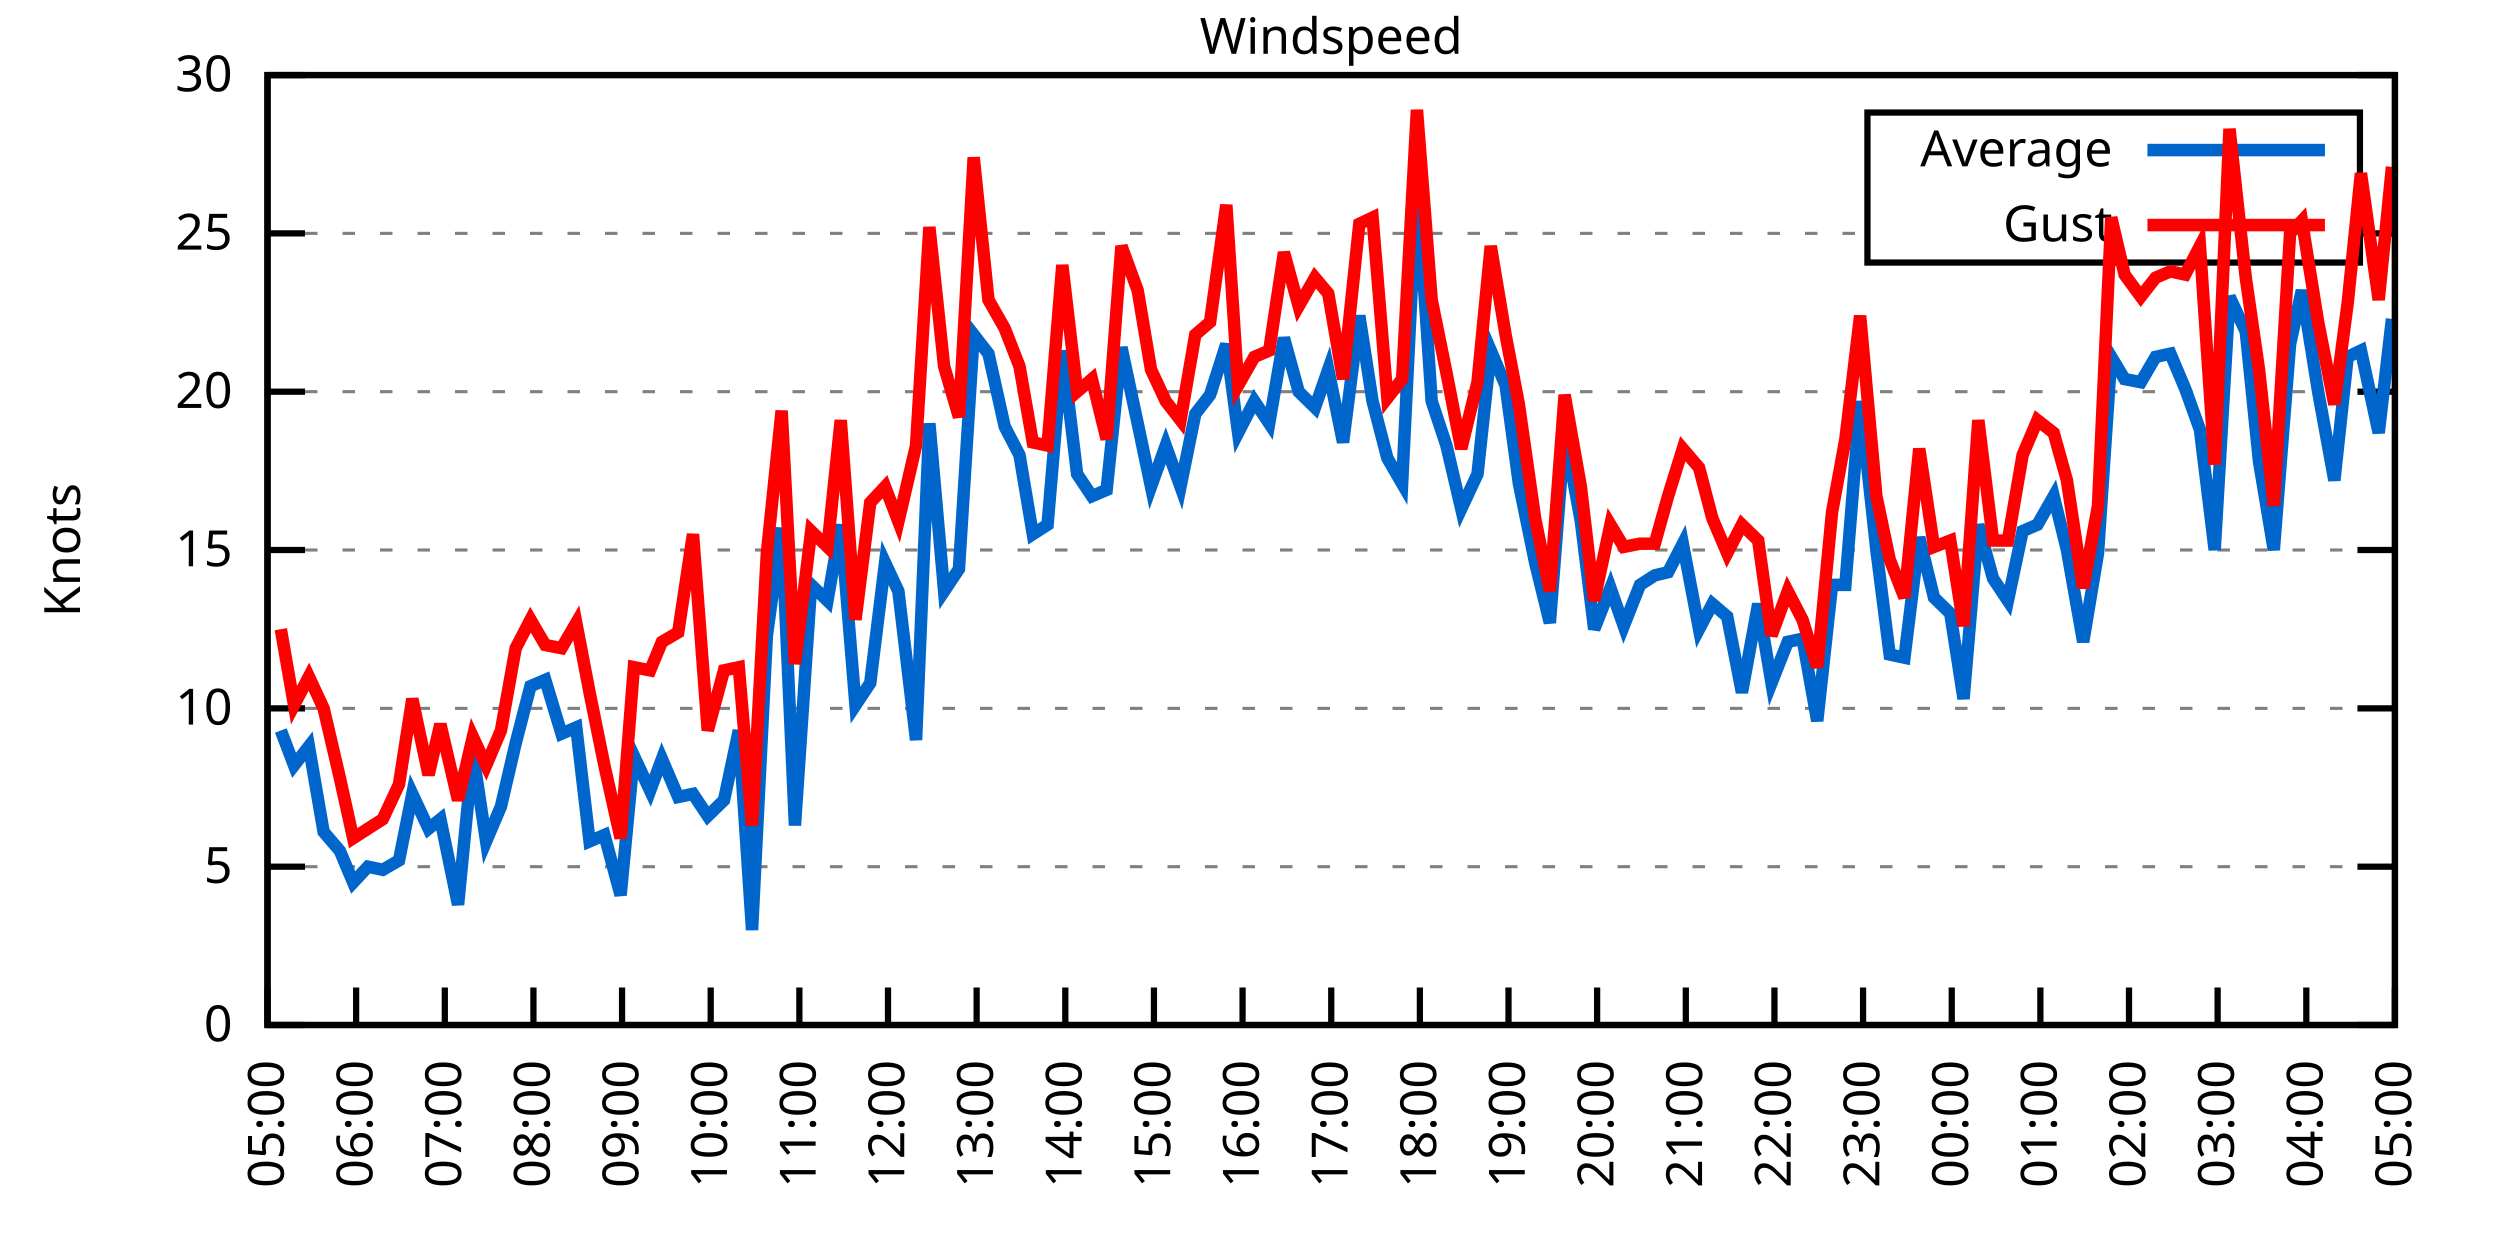
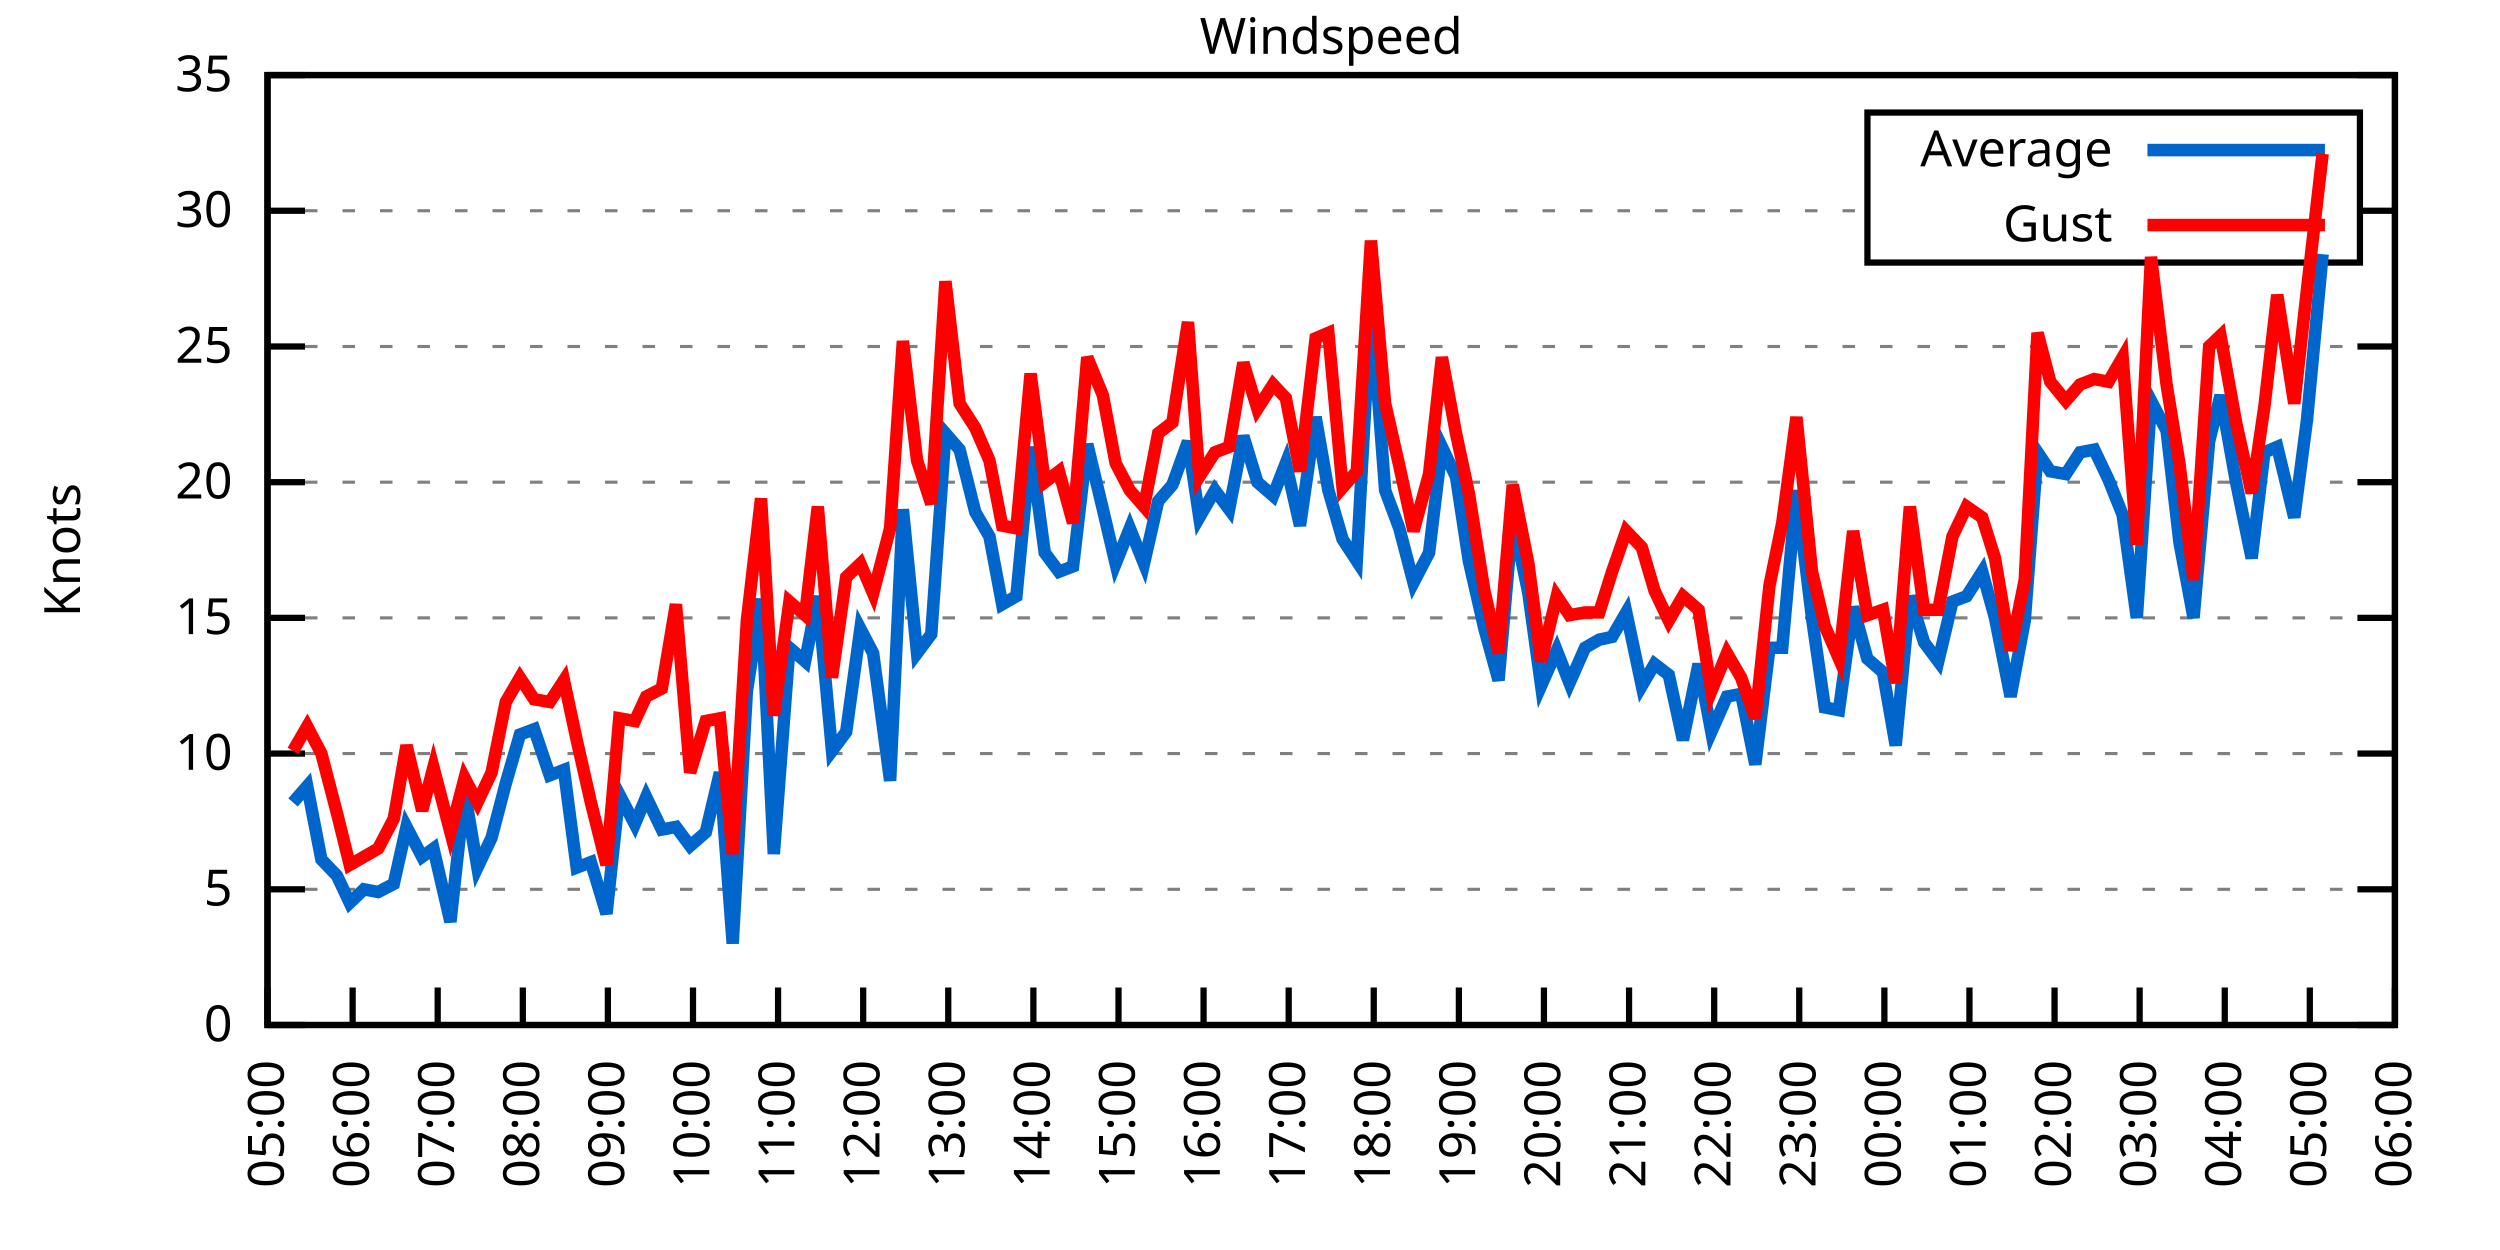
<svg xmlns="http://www.w3.org/2000/svg" xmlns:xlink="http://www.w3.org/1999/xlink" width="400" height="200" viewBox="0 0 400 200">
  <g id="gnuplot_canvas">
    <rect x="0" y="0" width="400" height="200" fill="none" />
    <defs>
      <circle id="gpDot" r="0.5" stroke-width="0.5" stroke="currentColor" />
      <path id="gpPt0" stroke-width="0.333" stroke="currentColor" d="M-1,0 h2 M0,-1 v2" />
      <path id="gpPt1" stroke-width="0.333" stroke="currentColor" d="M-1,-1 L1,1 M1,-1 L-1,1" />
      <path id="gpPt2" stroke-width="0.333" stroke="currentColor" d="M-1,0 L1,0 M0,-1 L0,1 M-1,-1 L1,1 M-1,1 L1,-1" />
      <rect id="gpPt3" stroke-width="0.333" stroke="currentColor" x="-1" y="-1" width="2" height="2" />
      <rect id="gpPt4" stroke-width="0.333" stroke="currentColor" fill="currentColor" x="-1" y="-1" width="2" height="2" />
      <circle id="gpPt5" stroke-width="0.333" stroke="currentColor" cx="0" cy="0" r="1" />
      <use xlink:href="#gpPt5" id="gpPt6" fill="currentColor" stroke="none" />
      <path id="gpPt7" stroke-width="0.333" stroke="currentColor" d="M0,-1.33 L-1.33,0.67 L1.33,0.67 z" />
      <use xlink:href="#gpPt7" id="gpPt8" fill="currentColor" stroke="none" />
      <use xlink:href="#gpPt7" id="gpPt9" stroke="currentColor" transform="rotate(180)" />
      <use xlink:href="#gpPt9" id="gpPt10" fill="currentColor" stroke="none" />
      <use xlink:href="#gpPt3" id="gpPt11" stroke="currentColor" transform="rotate(45)" />
      <use xlink:href="#gpPt11" id="gpPt12" fill="currentColor" stroke="none" />
      <path id="gpPt13" stroke-width="0.333" stroke="currentColor" d="M0,1.330 L1.265,0.411 L0.782,-1.067 L-0.782,-1.076 L-1.265,0.411 z" />
      <use xlink:href="#gpPt13" id="gpPt14" fill="currentColor" stroke="none" />
      <filter id="textbox" filterUnits="objectBoundingBox" x="0" y="0" height="1" width="1">
        <feFlood flood-color="white" flood-opacity="1" result="bgnd" />
        <feComposite in="SourceGraphic" in2="bgnd" operator="atop" />
      </filter>
      <filter id="greybox" filterUnits="objectBoundingBox" x="0" y="0" height="1" width="1">
        <feFlood flood-color="lightgrey" flood-opacity="1" result="grey" />
        <feComposite in="SourceGraphic" in2="grey" operator="atop" />
      </filter>
    </defs>
    <g fill="none" color="white" stroke="currentColor" stroke-width="1.00" stroke-linecap="butt" stroke-linejoin="miter">
</g>
    <g fill="none" color="black" stroke="currentColor" stroke-width="1.00" stroke-linecap="butt" stroke-linejoin="miter">
      <g stroke="none" shape-rendering="crispEdges">
        <polygon fill="rgb(255, 255, 255)" points="42.80,164.00 383.18,164.00 383.18,12.02 42.80,12.02 " />
      </g>
    </g>
    <g fill="none" color="black" stroke="currentColor" stroke-width="1.00" stroke-linecap="butt" stroke-linejoin="miter">
</g>
    <g fill="none" color="black" stroke="black" stroke-width="0.50" stroke-linecap="butt" stroke-linejoin="miter">
</g>
    <g fill="none" color="gray" stroke="currentColor" stroke-width="0.50" stroke-linecap="butt" stroke-linejoin="miter">
      <path stroke="gray" stroke-dasharray="2,4" class="gridline" d="M42.80,164.00 L383.19,164.00  " />
    </g>
    <g fill="none" color="gray" stroke="gray" stroke-width="1.00" stroke-linecap="butt" stroke-linejoin="miter">
</g>
    <g fill="none" color="black" stroke="currentColor" stroke-width="1.00" stroke-linecap="butt" stroke-linejoin="miter">
      <path stroke="black" d="M42.80,164.00 L48.80,164.00 M383.19,164.00 L377.19,164.00  " />
      <g transform="translate(37.20,166.60)" stroke="none" fill="black" font-family="Sans" font-size="8.00" text-anchor="end">
        <text>
          <tspan font-family="Sans"> 0</tspan>
        </text>
      </g>
    </g>
    <g fill="none" color="black" stroke="currentColor" stroke-width="1.00" stroke-linecap="butt" stroke-linejoin="miter">
</g>
    <g fill="none" color="black" stroke="black" stroke-width="0.50" stroke-linecap="butt" stroke-linejoin="miter">
</g>
    <g fill="none" color="gray" stroke="currentColor" stroke-width="0.50" stroke-linecap="butt" stroke-linejoin="miter">
-       <path stroke="gray" stroke-dasharray="2,4" class="gridline" d="M42.80,138.67 L383.19,138.67  " />
-     </g>
-     <g fill="none" color="gray" stroke="gray" stroke-width="1.00" stroke-linecap="butt" stroke-linejoin="miter">
- </g>
-     <g fill="none" color="black" stroke="currentColor" stroke-width="1.00" stroke-linecap="butt" stroke-linejoin="miter">
-       <path stroke="black" d="M42.80,138.67 L48.80,138.67 M383.19,138.67 L377.19,138.67  " />
-       <g transform="translate(37.20,141.27)" stroke="none" fill="black" font-family="Sans" font-size="8.00" text-anchor="end">
+       <path stroke="gray" stroke-dasharray="2,4" class="gridline" d="M42.80,142.29 L383.19,142.29  " />
+     </g>
+     <g fill="none" color="gray" stroke="gray" stroke-width="1.00" stroke-linecap="butt" stroke-linejoin="miter">
+ </g>
+     <g fill="none" color="black" stroke="currentColor" stroke-width="1.00" stroke-linecap="butt" stroke-linejoin="miter">
+       <path stroke="black" d="M42.80,142.29 L48.80,142.29 M383.19,142.29 L377.19,142.29  " />
+       <g transform="translate(37.20,144.89)" stroke="none" fill="black" font-family="Sans" font-size="8.00" text-anchor="end">
        <text>
          <tspan font-family="Sans"> 5</tspan>
        </text>
      </g>
    </g>
    <g fill="none" color="black" stroke="currentColor" stroke-width="1.00" stroke-linecap="butt" stroke-linejoin="miter">
</g>
    <g fill="none" color="black" stroke="black" stroke-width="0.50" stroke-linecap="butt" stroke-linejoin="miter">
</g>
    <g fill="none" color="gray" stroke="currentColor" stroke-width="0.50" stroke-linecap="butt" stroke-linejoin="miter">
-       <path stroke="gray" stroke-dasharray="2,4" class="gridline" d="M42.80,113.34 L383.19,113.34  " />
-     </g>
-     <g fill="none" color="gray" stroke="gray" stroke-width="1.00" stroke-linecap="butt" stroke-linejoin="miter">
- </g>
-     <g fill="none" color="black" stroke="currentColor" stroke-width="1.00" stroke-linecap="butt" stroke-linejoin="miter">
-       <path stroke="black" d="M42.80,113.34 L48.80,113.34 M383.19,113.34 L377.19,113.34  " />
-       <g transform="translate(37.20,115.94)" stroke="none" fill="black" font-family="Sans" font-size="8.00" text-anchor="end">
+       <path stroke="gray" stroke-dasharray="2,4" class="gridline" d="M42.80,120.57 L383.19,120.57  " />
+     </g>
+     <g fill="none" color="gray" stroke="gray" stroke-width="1.00" stroke-linecap="butt" stroke-linejoin="miter">
+ </g>
+     <g fill="none" color="black" stroke="currentColor" stroke-width="1.00" stroke-linecap="butt" stroke-linejoin="miter">
+       <path stroke="black" d="M42.80,120.57 L48.80,120.57 M383.19,120.57 L377.19,120.57  " />
+       <g transform="translate(37.20,123.17)" stroke="none" fill="black" font-family="Sans" font-size="8.00" text-anchor="end">
        <text>
          <tspan font-family="Sans"> 10</tspan>
        </text>
      </g>
    </g>
    <g fill="none" color="black" stroke="currentColor" stroke-width="1.00" stroke-linecap="butt" stroke-linejoin="miter">
</g>
    <g fill="none" color="black" stroke="black" stroke-width="0.50" stroke-linecap="butt" stroke-linejoin="miter">
</g>
    <g fill="none" color="gray" stroke="currentColor" stroke-width="0.50" stroke-linecap="butt" stroke-linejoin="miter">
-       <path stroke="gray" stroke-dasharray="2,4" class="gridline" d="M42.80,88.00 L383.19,88.00  " />
-     </g>
-     <g fill="none" color="gray" stroke="gray" stroke-width="1.00" stroke-linecap="butt" stroke-linejoin="miter">
- </g>
-     <g fill="none" color="black" stroke="currentColor" stroke-width="1.00" stroke-linecap="butt" stroke-linejoin="miter">
-       <path stroke="black" d="M42.80,88.00 L48.80,88.00 M383.19,88.00 L377.19,88.00  " />
-       <g transform="translate(37.20,90.60)" stroke="none" fill="black" font-family="Sans" font-size="8.00" text-anchor="end">
+       <path stroke="gray" stroke-dasharray="2,4" class="gridline" d="M42.80,98.86 L383.19,98.86  " />
+     </g>
+     <g fill="none" color="gray" stroke="gray" stroke-width="1.00" stroke-linecap="butt" stroke-linejoin="miter">
+ </g>
+     <g fill="none" color="black" stroke="currentColor" stroke-width="1.00" stroke-linecap="butt" stroke-linejoin="miter">
+       <path stroke="black" d="M42.80,98.86 L48.80,98.86 M383.19,98.86 L377.19,98.86  " />
+       <g transform="translate(37.20,101.46)" stroke="none" fill="black" font-family="Sans" font-size="8.00" text-anchor="end">
        <text>
          <tspan font-family="Sans"> 15</tspan>
        </text>
      </g>
    </g>
    <g fill="none" color="black" stroke="currentColor" stroke-width="1.00" stroke-linecap="butt" stroke-linejoin="miter">
</g>
    <g fill="none" color="black" stroke="black" stroke-width="0.50" stroke-linecap="butt" stroke-linejoin="miter">
</g>
    <g fill="none" color="gray" stroke="currentColor" stroke-width="0.50" stroke-linecap="butt" stroke-linejoin="miter">
-       <path stroke="gray" stroke-dasharray="2,4" class="gridline" d="M42.80,62.67 L383.19,62.67  " />
-     </g>
-     <g fill="none" color="gray" stroke="gray" stroke-width="1.00" stroke-linecap="butt" stroke-linejoin="miter">
- </g>
-     <g fill="none" color="black" stroke="currentColor" stroke-width="1.00" stroke-linecap="butt" stroke-linejoin="miter">
-       <path stroke="black" d="M42.80,62.67 L48.80,62.67 M383.19,62.67 L377.19,62.67  " />
-       <g transform="translate(37.20,65.27)" stroke="none" fill="black" font-family="Sans" font-size="8.00" text-anchor="end">
+       <path stroke="gray" stroke-dasharray="2,4" class="gridline" d="M42.80,77.15 L383.19,77.15  " />
+     </g>
+     <g fill="none" color="gray" stroke="gray" stroke-width="1.00" stroke-linecap="butt" stroke-linejoin="miter">
+ </g>
+     <g fill="none" color="black" stroke="currentColor" stroke-width="1.00" stroke-linecap="butt" stroke-linejoin="miter">
+       <path stroke="black" d="M42.80,77.15 L48.80,77.15 M383.19,77.15 L377.19,77.15  " />
+       <g transform="translate(37.20,79.75)" stroke="none" fill="black" font-family="Sans" font-size="8.00" text-anchor="end">
        <text>
          <tspan font-family="Sans"> 20</tspan>
        </text>
      </g>
    </g>
    <g fill="none" color="black" stroke="currentColor" stroke-width="1.00" stroke-linecap="butt" stroke-linejoin="miter">
</g>
    <g fill="none" color="black" stroke="black" stroke-width="0.50" stroke-linecap="butt" stroke-linejoin="miter">
</g>
    <g fill="none" color="gray" stroke="currentColor" stroke-width="0.50" stroke-linecap="butt" stroke-linejoin="miter">
-       <path stroke="gray" stroke-dasharray="2,4" class="gridline" d="M42.80,37.34 L298.79,37.34 M377.59,37.34 L383.19,37.34  " />
-     </g>
-     <g fill="none" color="gray" stroke="gray" stroke-width="1.00" stroke-linecap="butt" stroke-linejoin="miter">
- </g>
-     <g fill="none" color="black" stroke="currentColor" stroke-width="1.00" stroke-linecap="butt" stroke-linejoin="miter">
-       <path stroke="black" d="M42.80,37.34 L48.80,37.34 M383.19,37.34 L377.19,37.34  " />
-       <g transform="translate(37.20,39.94)" stroke="none" fill="black" font-family="Sans" font-size="8.00" text-anchor="end">
+       <path stroke="gray" stroke-dasharray="2,4" class="gridline" d="M42.80,55.44 L383.19,55.44  " />
+     </g>
+     <g fill="none" color="gray" stroke="gray" stroke-width="1.00" stroke-linecap="butt" stroke-linejoin="miter">
+ </g>
+     <g fill="none" color="black" stroke="currentColor" stroke-width="1.00" stroke-linecap="butt" stroke-linejoin="miter">
+       <path stroke="black" d="M42.80,55.44 L48.80,55.44 M383.19,55.44 L377.19,55.44  " />
+       <g transform="translate(37.20,58.04)" stroke="none" fill="black" font-family="Sans" font-size="8.00" text-anchor="end">
        <text>
          <tspan font-family="Sans"> 25</tspan>
+         </text>
+       </g>
+     </g>
+     <g fill="none" color="black" stroke="currentColor" stroke-width="1.00" stroke-linecap="butt" stroke-linejoin="miter">
+ </g>
+     <g fill="none" color="black" stroke="black" stroke-width="0.50" stroke-linecap="butt" stroke-linejoin="miter">
+ </g>
+     <g fill="none" color="gray" stroke="currentColor" stroke-width="0.50" stroke-linecap="butt" stroke-linejoin="miter">
+       <path stroke="gray" stroke-dasharray="2,4" class="gridline" d="M42.80,33.72 L298.79,33.72 M377.59,33.72 L383.19,33.72  " />
+     </g>
+     <g fill="none" color="gray" stroke="gray" stroke-width="1.00" stroke-linecap="butt" stroke-linejoin="miter">
+ </g>
+     <g fill="none" color="black" stroke="currentColor" stroke-width="1.00" stroke-linecap="butt" stroke-linejoin="miter">
+       <path stroke="black" d="M42.80,33.72 L48.80,33.72 M383.19,33.72 L377.19,33.72  " />
+       <g transform="translate(37.20,36.32)" stroke="none" fill="black" font-family="Sans" font-size="8.00" text-anchor="end">
+         <text>
+           <tspan font-family="Sans"> 30</tspan>
        </text>
      </g>
    </g>
    <g fill="none" color="black" stroke="currentColor" stroke-width="1.00" stroke-linecap="butt" stroke-linejoin="miter">
</g>
    <g fill="none" color="black" stroke="black" stroke-width="0.50" stroke-linecap="butt" stroke-linejoin="miter">
</g>
    <g fill="none" color="gray" stroke="currentColor" stroke-width="0.50" stroke-linecap="butt" stroke-linejoin="miter">
      <path stroke="gray" stroke-dasharray="2,4" class="gridline" d="M42.80,12.01 L383.19,12.01  " />
    </g>
    <g fill="none" color="gray" stroke="gray" stroke-width="1.00" stroke-linecap="butt" stroke-linejoin="miter">
</g>
    <g fill="none" color="black" stroke="currentColor" stroke-width="1.00" stroke-linecap="butt" stroke-linejoin="miter">
      <path stroke="black" d="M42.80,12.01 L48.80,12.01 M383.19,12.01 L377.19,12.01  " />
      <g transform="translate(37.20,14.61)" stroke="none" fill="black" font-family="Sans" font-size="8.00" text-anchor="end">
        <text>
-           <tspan font-family="Sans"> 30</tspan>
+           <tspan font-family="Sans"> 35</tspan>
        </text>
      </g>
    </g>
    <g fill="none" color="black" stroke="currentColor" stroke-width="1.00" stroke-linecap="butt" stroke-linejoin="miter">
      <path stroke="black" d="M42.80,164.00 L42.80,158.00  " />
      <g transform="translate(45.40,169.60) rotate(270.00)" stroke="none" fill="black" font-family="Sans" font-size="8.00" text-anchor="end">
        <text>
          <tspan font-family="Sans">05:00</tspan>
        </text>
      </g>
    </g>
    <g fill="none" color="black" stroke="currentColor" stroke-width="1.00" stroke-linecap="butt" stroke-linejoin="miter">
-       <path stroke="black" d="M56.98,164.00 L56.98,158.00  " />
-       <g transform="translate(59.58,169.60) rotate(270.00)" stroke="none" fill="black" font-family="Sans" font-size="8.00" text-anchor="end">
+       <path stroke="black" d="M56.42,164.00 L56.42,158.00  " />
+       <g transform="translate(59.02,169.60) rotate(270.00)" stroke="none" fill="black" font-family="Sans" font-size="8.00" text-anchor="end">
        <text>
          <tspan font-family="Sans">06:00</tspan>
        </text>
      </g>
    </g>
    <g fill="none" color="black" stroke="currentColor" stroke-width="1.00" stroke-linecap="butt" stroke-linejoin="miter">
-       <path stroke="black" d="M71.17,164.00 L71.17,158.00  " />
-       <g transform="translate(73.77,169.60) rotate(270.00)" stroke="none" fill="black" font-family="Sans" font-size="8.00" text-anchor="end">
+       <path stroke="black" d="M70.03,164.00 L70.03,158.00  " />
+       <g transform="translate(72.63,169.60) rotate(270.00)" stroke="none" fill="black" font-family="Sans" font-size="8.00" text-anchor="end">
        <text>
          <tspan font-family="Sans">07:00</tspan>
        </text>
      </g>
    </g>
    <g fill="none" color="black" stroke="currentColor" stroke-width="1.00" stroke-linecap="butt" stroke-linejoin="miter">
-       <path stroke="black" d="M85.35,164.00 L85.35,158.00  " />
-       <g transform="translate(87.95,169.60) rotate(270.00)" stroke="none" fill="black" font-family="Sans" font-size="8.00" text-anchor="end">
+       <path stroke="black" d="M83.65,164.00 L83.65,158.00  " />
+       <g transform="translate(86.25,169.60) rotate(270.00)" stroke="none" fill="black" font-family="Sans" font-size="8.00" text-anchor="end">
        <text>
          <tspan font-family="Sans">08:00</tspan>
        </text>
      </g>
    </g>
    <g fill="none" color="black" stroke="currentColor" stroke-width="1.00" stroke-linecap="butt" stroke-linejoin="miter">
-       <path stroke="black" d="M99.53,164.00 L99.53,158.00  " />
-       <g transform="translate(102.13,169.60) rotate(270.00)" stroke="none" fill="black" font-family="Sans" font-size="8.00" text-anchor="end">
+       <path stroke="black" d="M97.26,164.00 L97.26,158.00  " />
+       <g transform="translate(99.86,169.60) rotate(270.00)" stroke="none" fill="black" font-family="Sans" font-size="8.00" text-anchor="end">
        <text>
          <tspan font-family="Sans">09:00</tspan>
        </text>
      </g>
    </g>
    <g fill="none" color="black" stroke="currentColor" stroke-width="1.00" stroke-linecap="butt" stroke-linejoin="miter">
-       <path stroke="black" d="M113.71,164.00 L113.71,158.00  " />
-       <g transform="translate(116.31,169.60) rotate(270.00)" stroke="none" fill="black" font-family="Sans" font-size="8.00" text-anchor="end">
+       <path stroke="black" d="M110.88,164.00 L110.88,158.00  " />
+       <g transform="translate(113.48,169.60) rotate(270.00)" stroke="none" fill="black" font-family="Sans" font-size="8.00" text-anchor="end">
        <text>
          <tspan font-family="Sans">10:00</tspan>
        </text>
      </g>
    </g>
    <g fill="none" color="black" stroke="currentColor" stroke-width="1.00" stroke-linecap="butt" stroke-linejoin="miter">
-       <path stroke="black" d="M127.90,164.00 L127.90,158.00  " />
-       <g transform="translate(130.50,169.60) rotate(270.00)" stroke="none" fill="black" font-family="Sans" font-size="8.00" text-anchor="end">
+       <path stroke="black" d="M124.49,164.00 L124.49,158.00  " />
+       <g transform="translate(127.09,169.60) rotate(270.00)" stroke="none" fill="black" font-family="Sans" font-size="8.00" text-anchor="end">
        <text>
          <tspan font-family="Sans">11:00</tspan>
        </text>
      </g>
    </g>
    <g fill="none" color="black" stroke="currentColor" stroke-width="1.00" stroke-linecap="butt" stroke-linejoin="miter">
-       <path stroke="black" d="M142.08,164.00 L142.08,158.00  " />
-       <g transform="translate(144.68,169.60) rotate(270.00)" stroke="none" fill="black" font-family="Sans" font-size="8.00" text-anchor="end">
+       <path stroke="black" d="M138.11,164.00 L138.11,158.00  " />
+       <g transform="translate(140.71,169.60) rotate(270.00)" stroke="none" fill="black" font-family="Sans" font-size="8.00" text-anchor="end">
        <text>
          <tspan font-family="Sans">12:00</tspan>
        </text>
      </g>
    </g>
    <g fill="none" color="black" stroke="currentColor" stroke-width="1.00" stroke-linecap="butt" stroke-linejoin="miter">
-       <path stroke="black" d="M156.26,164.00 L156.26,158.00  " />
-       <g transform="translate(158.86,169.60) rotate(270.00)" stroke="none" fill="black" font-family="Sans" font-size="8.00" text-anchor="end">
+       <path stroke="black" d="M151.72,164.00 L151.72,158.00  " />
+       <g transform="translate(154.32,169.60) rotate(270.00)" stroke="none" fill="black" font-family="Sans" font-size="8.00" text-anchor="end">
        <text>
          <tspan font-family="Sans">13:00</tspan>
        </text>
      </g>
    </g>
    <g fill="none" color="black" stroke="currentColor" stroke-width="1.00" stroke-linecap="butt" stroke-linejoin="miter">
-       <path stroke="black" d="M170.45,164.00 L170.45,158.00  " />
-       <g transform="translate(173.05,169.60) rotate(270.00)" stroke="none" fill="black" font-family="Sans" font-size="8.00" text-anchor="end">
+       <path stroke="black" d="M165.34,164.00 L165.34,158.00  " />
+       <g transform="translate(167.94,169.60) rotate(270.00)" stroke="none" fill="black" font-family="Sans" font-size="8.00" text-anchor="end">
        <text>
          <tspan font-family="Sans">14:00</tspan>
        </text>
      </g>
    </g>
    <g fill="none" color="black" stroke="currentColor" stroke-width="1.00" stroke-linecap="butt" stroke-linejoin="miter">
-       <path stroke="black" d="M184.63,164.00 L184.63,158.00  " />
-       <g transform="translate(187.23,169.60) rotate(270.00)" stroke="none" fill="black" font-family="Sans" font-size="8.00" text-anchor="end">
+       <path stroke="black" d="M178.96,164.00 L178.96,158.00  " />
+       <g transform="translate(181.56,169.60) rotate(270.00)" stroke="none" fill="black" font-family="Sans" font-size="8.00" text-anchor="end">
        <text>
          <tspan font-family="Sans">15:00</tspan>
        </text>
      </g>
    </g>
    <g fill="none" color="black" stroke="currentColor" stroke-width="1.00" stroke-linecap="butt" stroke-linejoin="miter">
-       <path stroke="black" d="M198.81,164.00 L198.81,158.00  " />
-       <g transform="translate(201.41,169.60) rotate(270.00)" stroke="none" fill="black" font-family="Sans" font-size="8.00" text-anchor="end">
+       <path stroke="black" d="M192.57,164.00 L192.57,158.00  " />
+       <g transform="translate(195.17,169.60) rotate(270.00)" stroke="none" fill="black" font-family="Sans" font-size="8.00" text-anchor="end">
        <text>
          <tspan font-family="Sans">16:00</tspan>
        </text>
      </g>
    </g>
    <g fill="none" color="black" stroke="currentColor" stroke-width="1.00" stroke-linecap="butt" stroke-linejoin="miter">
-       <path stroke="black" d="M213.00,164.00 L213.00,158.00  " />
-       <g transform="translate(215.60,169.60) rotate(270.00)" stroke="none" fill="black" font-family="Sans" font-size="8.00" text-anchor="end">
+       <path stroke="black" d="M206.19,164.00 L206.19,158.00  " />
+       <g transform="translate(208.79,169.60) rotate(270.00)" stroke="none" fill="black" font-family="Sans" font-size="8.00" text-anchor="end">
        <text>
          <tspan font-family="Sans">17:00</tspan>
        </text>
      </g>
    </g>
    <g fill="none" color="black" stroke="currentColor" stroke-width="1.00" stroke-linecap="butt" stroke-linejoin="miter">
-       <path stroke="black" d="M227.18,164.00 L227.18,158.00  " />
-       <g transform="translate(229.78,169.60) rotate(270.00)" stroke="none" fill="black" font-family="Sans" font-size="8.00" text-anchor="end">
+       <path stroke="black" d="M219.80,164.00 L219.80,158.00  " />
+       <g transform="translate(222.40,169.60) rotate(270.00)" stroke="none" fill="black" font-family="Sans" font-size="8.00" text-anchor="end">
        <text>
          <tspan font-family="Sans">18:00</tspan>
        </text>
      </g>
    </g>
    <g fill="none" color="black" stroke="currentColor" stroke-width="1.00" stroke-linecap="butt" stroke-linejoin="miter">
-       <path stroke="black" d="M241.36,164.00 L241.36,158.00  " />
-       <g transform="translate(243.96,169.60) rotate(270.00)" stroke="none" fill="black" font-family="Sans" font-size="8.00" text-anchor="end">
+       <path stroke="black" d="M233.42,164.00 L233.42,158.00  " />
+       <g transform="translate(236.02,169.60) rotate(270.00)" stroke="none" fill="black" font-family="Sans" font-size="8.00" text-anchor="end">
        <text>
          <tspan font-family="Sans">19:00</tspan>
        </text>
      </g>
    </g>
    <g fill="none" color="black" stroke="currentColor" stroke-width="1.00" stroke-linecap="butt" stroke-linejoin="miter">
-       <path stroke="black" d="M255.54,164.00 L255.54,158.00  " />
-       <g transform="translate(258.14,169.60) rotate(270.00)" stroke="none" fill="black" font-family="Sans" font-size="8.00" text-anchor="end">
+       <path stroke="black" d="M247.03,164.00 L247.03,158.00  " />
+       <g transform="translate(249.63,169.60) rotate(270.00)" stroke="none" fill="black" font-family="Sans" font-size="8.00" text-anchor="end">
        <text>
          <tspan font-family="Sans">20:00</tspan>
        </text>
      </g>
    </g>
    <g fill="none" color="black" stroke="currentColor" stroke-width="1.00" stroke-linecap="butt" stroke-linejoin="miter">
-       <path stroke="black" d="M269.73,164.00 L269.73,158.00  " />
-       <g transform="translate(272.33,169.60) rotate(270.00)" stroke="none" fill="black" font-family="Sans" font-size="8.00" text-anchor="end">
+       <path stroke="black" d="M260.65,164.00 L260.65,158.00  " />
+       <g transform="translate(263.25,169.60) rotate(270.00)" stroke="none" fill="black" font-family="Sans" font-size="8.00" text-anchor="end">
        <text>
          <tspan font-family="Sans">21:00</tspan>
        </text>
      </g>
    </g>
    <g fill="none" color="black" stroke="currentColor" stroke-width="1.00" stroke-linecap="butt" stroke-linejoin="miter">
-       <path stroke="black" d="M283.91,164.00 L283.91,158.00  " />
-       <g transform="translate(286.51,169.60) rotate(270.00)" stroke="none" fill="black" font-family="Sans" font-size="8.00" text-anchor="end">
+       <path stroke="black" d="M274.27,164.00 L274.27,158.00  " />
+       <g transform="translate(276.87,169.60) rotate(270.00)" stroke="none" fill="black" font-family="Sans" font-size="8.00" text-anchor="end">
        <text>
          <tspan font-family="Sans">22:00</tspan>
        </text>
      </g>
    </g>
    <g fill="none" color="black" stroke="currentColor" stroke-width="1.00" stroke-linecap="butt" stroke-linejoin="miter">
-       <path stroke="black" d="M298.09,164.00 L298.09,158.00  " />
-       <g transform="translate(300.69,169.60) rotate(270.00)" stroke="none" fill="black" font-family="Sans" font-size="8.00" text-anchor="end">
+       <path stroke="black" d="M287.88,164.00 L287.88,158.00  " />
+       <g transform="translate(290.48,169.60) rotate(270.00)" stroke="none" fill="black" font-family="Sans" font-size="8.00" text-anchor="end">
        <text>
          <tspan font-family="Sans">23:00</tspan>
        </text>
      </g>
    </g>
    <g fill="none" color="black" stroke="currentColor" stroke-width="1.00" stroke-linecap="butt" stroke-linejoin="miter">
-       <path stroke="black" d="M312.28,164.00 L312.28,158.00  " />
-       <g transform="translate(314.88,169.60) rotate(270.00)" stroke="none" fill="black" font-family="Sans" font-size="8.00" text-anchor="end">
+       <path stroke="black" d="M301.50,164.00 L301.50,158.00  " />
+       <g transform="translate(304.10,169.60) rotate(270.00)" stroke="none" fill="black" font-family="Sans" font-size="8.00" text-anchor="end">
        <text>
          <tspan font-family="Sans">00:00</tspan>
        </text>
      </g>
    </g>
    <g fill="none" color="black" stroke="currentColor" stroke-width="1.00" stroke-linecap="butt" stroke-linejoin="miter">
-       <path stroke="black" d="M326.46,164.00 L326.46,158.00  " />
-       <g transform="translate(329.06,169.60) rotate(270.00)" stroke="none" fill="black" font-family="Sans" font-size="8.00" text-anchor="end">
+       <path stroke="black" d="M315.11,164.00 L315.11,158.00  " />
+       <g transform="translate(317.71,169.60) rotate(270.00)" stroke="none" fill="black" font-family="Sans" font-size="8.00" text-anchor="end">
        <text>
          <tspan font-family="Sans">01:00</tspan>
        </text>
      </g>
    </g>
    <g fill="none" color="black" stroke="currentColor" stroke-width="1.00" stroke-linecap="butt" stroke-linejoin="miter">
-       <path stroke="black" d="M340.64,164.00 L340.64,158.00  " />
-       <g transform="translate(343.24,169.60) rotate(270.00)" stroke="none" fill="black" font-family="Sans" font-size="8.00" text-anchor="end">
+       <path stroke="black" d="M328.73,164.00 L328.73,158.00  " />
+       <g transform="translate(331.33,169.60) rotate(270.00)" stroke="none" fill="black" font-family="Sans" font-size="8.00" text-anchor="end">
        <text>
          <tspan font-family="Sans">02:00</tspan>
        </text>
      </g>
    </g>
    <g fill="none" color="black" stroke="currentColor" stroke-width="1.00" stroke-linecap="butt" stroke-linejoin="miter">
-       <path stroke="black" d="M354.82,164.00 L354.82,158.00  " />
-       <g transform="translate(357.42,169.60) rotate(270.00)" stroke="none" fill="black" font-family="Sans" font-size="8.00" text-anchor="end">
+       <path stroke="black" d="M342.34,164.00 L342.34,158.00  " />
+       <g transform="translate(344.94,169.60) rotate(270.00)" stroke="none" fill="black" font-family="Sans" font-size="8.00" text-anchor="end">
        <text>
          <tspan font-family="Sans">03:00</tspan>
        </text>
      </g>
    </g>
    <g fill="none" color="black" stroke="currentColor" stroke-width="1.00" stroke-linecap="butt" stroke-linejoin="miter">
-       <path stroke="black" d="M369.01,164.00 L369.01,158.00  " />
-       <g transform="translate(371.61,169.60) rotate(270.00)" stroke="none" fill="black" font-family="Sans" font-size="8.00" text-anchor="end">
+       <path stroke="black" d="M355.96,164.00 L355.96,158.00  " />
+       <g transform="translate(358.56,169.60) rotate(270.00)" stroke="none" fill="black" font-family="Sans" font-size="8.00" text-anchor="end">
        <text>
          <tspan font-family="Sans">04:00</tspan>
+         </text>
+       </g>
+     </g>
+     <g fill="none" color="black" stroke="currentColor" stroke-width="1.00" stroke-linecap="butt" stroke-linejoin="miter">
+       <path stroke="black" d="M369.57,164.00 L369.57,158.00  " />
+       <g transform="translate(372.17,169.60) rotate(270.00)" stroke="none" fill="black" font-family="Sans" font-size="8.00" text-anchor="end">
+         <text>
+           <tspan font-family="Sans">05:00</tspan>
        </text>
      </g>
    </g>
    <g fill="none" color="black" stroke="currentColor" stroke-width="1.00" stroke-linecap="butt" stroke-linejoin="miter">
      <path stroke="black" d="M383.19,164.00 L383.19,158.00  " />
      <g transform="translate(385.79,169.60) rotate(270.00)" stroke="none" fill="black" font-family="Sans" font-size="8.00" text-anchor="end">
        <text>
-           <tspan font-family="Sans">05:00</tspan>
+           <tspan font-family="Sans">06:00</tspan>
        </text>
      </g>
    </g>
    <g fill="none" color="black" stroke="currentColor" stroke-width="1.00" stroke-linecap="butt" stroke-linejoin="miter">
</g>
    <g fill="none" color="black" stroke="currentColor" stroke-width="1.00" stroke-linecap="butt" stroke-linejoin="miter">
      <path stroke="black" d="M42.80,12.01 L42.80,164.00 L383.19,164.00 L383.19,12.01 L42.80,12.01 Z  " />
    </g>
    <g fill="none" color="black" stroke="currentColor" stroke-width="1.00" stroke-linecap="butt" stroke-linejoin="miter">
</g>
    <g fill="none" color="black" stroke="currentColor" stroke-width="1.00" stroke-linecap="butt" stroke-linejoin="miter">
      <path stroke="black" d="M298.79,42.01 L298.79,18.01 L377.59,18.01 L377.59,42.01 L298.79,42.01 Z  " />
    </g>
    <g id="Windspeed_plot_1">
      <g fill="none" color="white" stroke="black" stroke-width="2.00" stroke-linecap="butt" stroke-linejoin="miter">
</g>
      <g fill="none" color="black" stroke="currentColor" stroke-width="2.00" stroke-linecap="butt" stroke-linejoin="miter">
        <g transform="translate(337.99,26.61)" stroke="none" fill="black" font-family="Sans" font-size="8.00" text-anchor="end">
          <text>
            <tspan font-family="Sans">Average</tspan>
          </text>
        </g>
      </g>
      <g fill="none" color="black" stroke="currentColor" stroke-width="2.00" stroke-linecap="butt" stroke-linejoin="miter">
-         <path stroke="rgb(  0, 102, 204)" d="M343.59,24.01 L371.99,24.01 M44.93,116.88 L47.05,122.46 L49.42,119.42 L51.78,133.10 L54.38,136.14 L56.51,141.20   L58.87,138.67 L61.24,139.17 L63.84,137.66 L65.97,127.02 L68.57,132.59 L70.46,131.07 L73.29,144.75 L75.66,120.43   L77.78,134.62 L80.15,129.04 L82.51,118.91 L84.88,109.79 L87.24,108.78 L89.84,117.39 L92.20,116.38 L94.33,134.62   L96.70,133.60 L99.30,143.23 L101.42,120.94 L104.02,126.51 L105.91,121.44 L108.51,127.52 L110.88,127.02 L113.24,130.56   L115.84,128.03 L118.21,116.88 L120.33,148.80 L122.70,101.68 L125.06,84.46 L127.19,132.08 L129.79,93.58 L132.39,96.11   L134.52,83.95 L136.88,112.83 L139.24,109.28 L141.61,90.03 L143.74,94.59 L146.57,118.40 L148.70,67.74 L151.06,94.59   L153.43,91.04 L155.79,53.55 L158.15,56.59 L160.75,68.25 L163.12,72.81 L165.25,85.47 L167.61,83.95 L169.97,56.09   L172.34,75.85 L174.70,79.39 L177.06,78.38 L179.43,55.58 L182.03,67.74 L184.16,77.87 L186.52,71.29 L188.88,77.87   L191.25,66.22 L193.61,63.18 L196.21,55.07 L198.10,69.26 L200.70,64.19 L203.07,67.74 L205.43,54.06 L207.79,62.67   L210.39,65.21 L212.52,59.13 L214.89,70.78 L217.49,50.51 L219.61,64.19 L221.98,73.31 L224.34,77.37 L226.71,29.24   L229.07,64.19 L231.43,71.29 L233.80,81.42 L236.40,75.85 L238.52,56.09 L240.89,61.66 L243.02,77.37 L245.62,90.03   L247.98,99.66 L250.34,69.26 L252.94,83.45 L255.07,100.67 L257.67,94.08 L259.80,100.16 L262.40,93.58 L264.76,92.06   L266.89,91.55 L269.25,86.99 L271.85,100.67 L273.98,96.62 L276.35,98.64 L278.71,110.80 L281.31,96.62 L283.44,109.28   L286.04,102.70 L288.40,102.19 L290.76,115.36 L293.13,93.58 L295.26,93.58 L297.62,64.19 L300.22,88.00 L302.35,104.72   L304.71,105.23 L307.08,85.98 L309.44,95.60 L312.04,98.14 L314.17,111.82 L316.53,83.95 L318.89,92.56 L321.26,96.11   L323.62,84.97 L325.99,83.95 L328.59,79.39 L330.71,88.00 L333.31,102.70 L335.68,88.51 L337.80,57.10 L339.93,60.65   L342.53,61.15 L344.90,57.10 L347.26,56.59 L349.62,62.17 L351.99,68.75 L354.35,88.00 L356.72,47.47 L359.32,53.05   L361.44,73.82 L363.81,88.00 L366.41,55.07 L368.30,46.46 L370.90,62.67 L373.50,76.86 L375.63,57.10 L377.75,56.09   L380.59,69.26 L382.72,51.02  " />
+         <path stroke="rgb(  0, 102, 204)" d="M343.59,24.01 L371.99,24.01 M46.88,128.39 L49.15,125.79 L51.42,137.51 L53.92,140.12 L55.96,144.46 L58.23,142.29   L60.50,142.72 L63.00,141.42 L65.04,132.30 L67.54,137.08 L69.35,135.77 L72.07,147.50 L74.34,126.65 L76.39,138.81   L78.65,134.04 L80.92,125.35 L83.19,117.53 L85.46,116.67 L87.96,124.05 L90.23,123.18 L92.27,138.81 L94.54,137.94   L97.04,146.20 L99.08,127.09 L101.57,131.86 L103.39,127.52 L105.89,132.73 L108.15,132.30 L110.42,135.34 L112.92,133.17   L115.19,123.61 L117.23,150.97 L119.50,110.59 L121.77,95.82 L123.81,136.64 L126.31,103.64 L128.81,105.81 L130.85,95.39   L133.12,120.14 L135.39,117.10 L137.66,100.60 L139.70,104.51 L142.42,124.92 L144.46,81.49 L146.73,104.51 L149.00,101.47   L151.27,69.33 L153.54,71.94 L156.04,81.93 L158.31,85.83 L160.35,96.69 L162.62,95.39 L164.89,71.50 L167.16,88.44   L169.43,91.48 L171.69,90.61 L173.96,71.07 L176.46,81.49 L178.50,90.18 L180.77,84.53 L183.04,90.18 L185.31,80.19   L187.58,77.58 L190.08,70.63 L191.89,82.79 L194.39,78.45 L196.66,81.49 L198.93,69.77 L201.19,77.15 L203.69,79.32   L205.73,74.11 L208.00,84.10 L210.50,66.73 L212.54,78.45 L214.81,86.27 L217.08,89.74 L219.35,48.49 L221.62,78.45   L223.89,84.53 L226.16,93.22 L228.65,88.44 L230.70,71.50 L232.96,76.28 L235.01,89.74 L237.50,100.60 L239.77,108.85   L242.04,82.79 L244.54,94.95 L246.58,109.72 L249.08,104.07 L251.12,109.28 L253.61,103.64 L255.88,102.34 L257.93,101.90   L260.20,97.99 L262.69,109.72 L264.73,106.24 L267.00,107.98 L269.27,118.40 L271.77,106.24 L273.81,117.10 L276.31,111.45   L278.58,111.02 L280.85,122.31 L283.12,103.64 L285.16,103.64 L287.43,78.45 L289.92,98.86 L291.97,113.19 L294.23,113.63   L296.50,97.12 L298.77,105.38 L301.27,107.55 L303.31,119.27 L305.58,95.39 L307.85,102.77 L310.12,105.81 L312.39,96.26   L314.66,95.39 L317.15,91.48 L319.20,98.86 L321.69,111.45 L323.96,99.30 L326.00,72.37 L328.05,75.41 L330.54,75.85   L332.81,72.37 L335.08,71.94 L337.35,76.71 L339.62,82.36 L341.89,98.86 L344.16,64.12 L346.65,68.90 L348.70,86.70   L350.97,98.86 L353.46,70.63 L355.28,63.25 L357.77,77.15 L360.27,89.31 L362.31,72.37 L364.36,71.50 L367.08,82.79   L369.12,67.16 L371.62,40.67  " />
      </g>
    </g>
    <g id="Windspeed_plot_2">
      <g fill="none" color="black" stroke="currentColor" stroke-width="2.00" stroke-linecap="butt" stroke-linejoin="miter">
        <g transform="translate(337.99,38.61)" stroke="none" fill="black" font-family="Sans" font-size="8.00" text-anchor="end">
          <text>
            <tspan font-family="Sans">Gust</tspan>
          </text>
        </g>
      </g>
      <g fill="none" color="black" stroke="currentColor" stroke-width="2.00" stroke-linecap="butt" stroke-linejoin="miter">
-         <path stroke="rgb(255,   0,   0)" d="M343.59,36.01 L371.99,36.01 M44.93,100.67 L47.05,112.83 L49.42,108.27 L51.78,113.34 L54.38,124.48 L56.51,134.11   L58.87,132.59 L61.24,131.07 L63.84,125.50 L65.97,111.82 L68.57,123.98 L70.46,115.87 L73.29,128.03 L75.66,117.90   L77.78,122.46 L80.15,116.88 L82.51,103.71 L84.88,99.15 L87.24,103.20 L89.84,103.71 L92.20,99.66 L94.33,110.80   L96.70,122.46 L99.30,134.11 L101.42,106.75 L104.02,107.26 L105.91,102.70 L108.51,101.18 L110.88,85.47 L113.24,116.88   L115.84,107.26 L118.21,106.75 L120.33,132.08 L122.70,88.51 L125.06,65.71 L127.19,106.24 L129.79,84.97 L132.39,87.50   L134.52,67.23 L136.88,99.15 L139.24,80.41 L141.61,77.87 L143.74,83.45 L146.57,71.29 L148.70,36.33 L151.06,58.62   L153.43,66.73 L155.79,25.18 L158.15,47.98 L160.75,52.54 L163.12,58.62 L165.25,70.78 L167.61,71.29 L169.97,42.41   L172.34,62.67 L174.70,60.65 L177.06,70.27 L179.43,39.37 L182.03,46.46 L184.16,59.13 L186.52,64.19 L188.88,67.23   L191.25,53.55 L193.61,51.53 L196.21,32.78 L198.10,61.66 L200.70,57.10 L203.07,56.09 L205.43,40.38 L207.79,48.99   L210.39,44.43 L212.52,46.97 L214.89,60.65 L217.49,35.82 L219.61,34.81 L221.98,63.69 L224.34,60.65 L226.71,17.58   L229.07,47.98 L231.43,59.63 L233.80,71.79 L236.40,61.15 L238.52,39.37 L240.89,53.55 L243.02,64.70 L245.62,82.94   L247.98,94.59 L250.34,63.18 L252.94,77.87 L255.07,96.11 L257.67,83.95 L259.80,87.50 L262.40,86.99 L264.76,86.99   L266.89,79.39 L269.25,71.79 L271.85,74.83 L273.98,82.94 L276.35,88.51 L278.71,83.95 L281.31,86.49 L283.44,101.68   L286.04,94.59 L288.40,99.15 L290.76,106.75 L293.13,81.93 L295.26,70.27 L297.62,50.51 L300.22,79.39 L302.35,89.52   L304.71,95.60 L307.08,71.79 L309.44,87.50 L312.04,86.49 L314.17,100.16 L316.53,67.23 L318.89,86.49 L321.26,86.49   L323.62,72.81 L325.99,67.23 L328.59,69.26 L330.71,76.86 L333.31,94.08 L335.68,80.91 L337.80,34.81 L339.93,43.93   L342.53,47.47 L344.90,44.43 L347.26,43.42 L349.62,43.93 L351.99,39.37 L354.35,74.33 L356.72,20.62 L359.32,44.43   L361.44,59.13 L363.81,80.91 L366.41,37.34 L368.30,35.32 L370.90,51.53 L373.50,64.70 L375.63,48.49 L377.75,27.72   L380.59,47.98 L382.72,26.70  " />
+         <path stroke="rgb(255,   0,   0)" d="M343.59,36.01 L371.99,36.01 M46.88,120.14 L49.15,116.23 L51.42,120.57 L53.92,130.13 L55.96,138.38 L58.23,137.08   L60.50,135.77 L63.00,131.00 L65.04,119.27 L67.54,129.69 L69.35,122.75 L72.07,133.17 L74.34,124.48 L76.39,128.39   L78.65,123.61 L80.92,112.32 L83.19,108.42 L85.46,111.89 L87.96,112.32 L90.23,108.85 L92.27,118.40 L94.54,128.39   L97.04,138.38 L99.08,114.93 L101.57,115.36 L103.39,111.45 L105.89,110.15 L108.15,96.69 L110.42,123.61 L112.92,115.36   L115.19,114.93 L117.23,136.64 L119.50,99.30 L121.77,79.75 L123.81,114.49 L126.31,96.26 L128.81,98.43 L130.85,81.06   L133.12,108.42 L135.39,92.35 L137.66,90.18 L139.70,94.95 L142.42,84.53 L144.46,54.57 L146.73,73.67 L149.00,80.62   L151.27,45.01 L153.54,64.56 L156.04,68.46 L158.31,73.67 L160.35,84.10 L162.62,84.53 L164.89,59.78 L167.16,77.15   L169.43,75.41 L171.69,83.66 L173.96,57.17 L176.46,63.25 L178.50,74.11 L180.77,78.45 L183.04,81.06 L185.31,69.33   L187.58,67.59 L190.08,51.53 L191.89,76.28 L194.39,72.37 L196.66,71.50 L198.93,58.04 L201.19,65.42 L203.69,61.52   L205.73,63.69 L208.00,75.41 L210.50,54.13 L212.54,53.26 L214.81,78.02 L217.08,75.41 L219.35,38.50 L221.62,64.56   L223.89,74.54 L226.16,84.97 L228.65,75.85 L230.70,57.17 L232.96,69.33 L235.01,78.89 L237.50,94.52 L239.77,104.51   L242.04,77.58 L244.54,90.18 L246.58,105.81 L249.08,95.39 L251.12,98.43 L253.61,97.99 L255.88,97.99 L257.93,91.48   L260.20,84.97 L262.69,87.57 L264.73,94.52 L267.00,99.30 L269.27,95.39 L271.77,97.56 L273.81,110.59 L276.31,104.51   L278.58,108.42 L280.85,114.93 L283.12,93.65 L285.16,83.66 L287.43,66.73 L289.92,91.48 L291.97,100.16 L294.23,105.38   L296.50,84.97 L298.77,98.43 L301.27,97.56 L303.31,109.28 L305.58,81.06 L307.85,97.56 L310.12,97.56 L312.39,85.83   L314.66,81.06 L317.15,82.79 L319.20,89.31 L321.69,104.07 L323.96,92.78 L326.00,53.26 L328.05,61.08 L330.54,64.12   L332.81,61.52 L335.08,60.65 L337.35,61.08 L339.62,57.17 L341.89,87.14 L344.16,41.11 L346.65,61.52 L348.70,74.11   L350.97,92.78 L353.46,55.44 L355.28,53.70 L357.77,67.59 L360.27,78.89 L362.31,64.99 L364.36,47.18 L367.08,64.56   L369.12,46.32 L371.62,24.60  " />
      </g>
    </g>
    <g fill="none" color="black" stroke="currentColor" stroke-width="2.00" stroke-linecap="butt" stroke-linejoin="miter">
</g>
    <g fill="none" color="black" stroke="black" stroke-width="1.00" stroke-linecap="butt" stroke-linejoin="miter">
</g>
    <g fill="none" color="black" stroke="currentColor" stroke-width="1.00" stroke-linecap="butt" stroke-linejoin="miter">
      <path stroke="black" d="M42.80,12.01 L42.80,164.00 L383.19,164.00 L383.19,12.01 L42.80,12.01 Z  " />
      <g transform="translate(12.80,88.01) rotate(270.00)" stroke="none" fill="black" font-family="Sans" font-size="8.00" text-anchor="middle">
        <text>
          <tspan font-family="Sans">Knots</tspan>
        </text>
      </g>
    </g>
    <g fill="none" color="black" stroke="currentColor" stroke-width="1.00" stroke-linecap="butt" stroke-linejoin="miter">
</g>
    <g fill="none" color="black" stroke="currentColor" stroke-width="1.00" stroke-linecap="butt" stroke-linejoin="miter">
      <g transform="translate(212.99,8.61)" stroke="none" fill="black" font-family="Sans" font-size="8.00" text-anchor="middle">
        <text>
          <tspan font-family="Sans">Windspeed</tspan>
        </text>
      </g>
    </g>
    <g fill="none" color="black" stroke="currentColor" stroke-width="1.00" stroke-linecap="butt" stroke-linejoin="miter">
</g>
  </g>
</svg>
